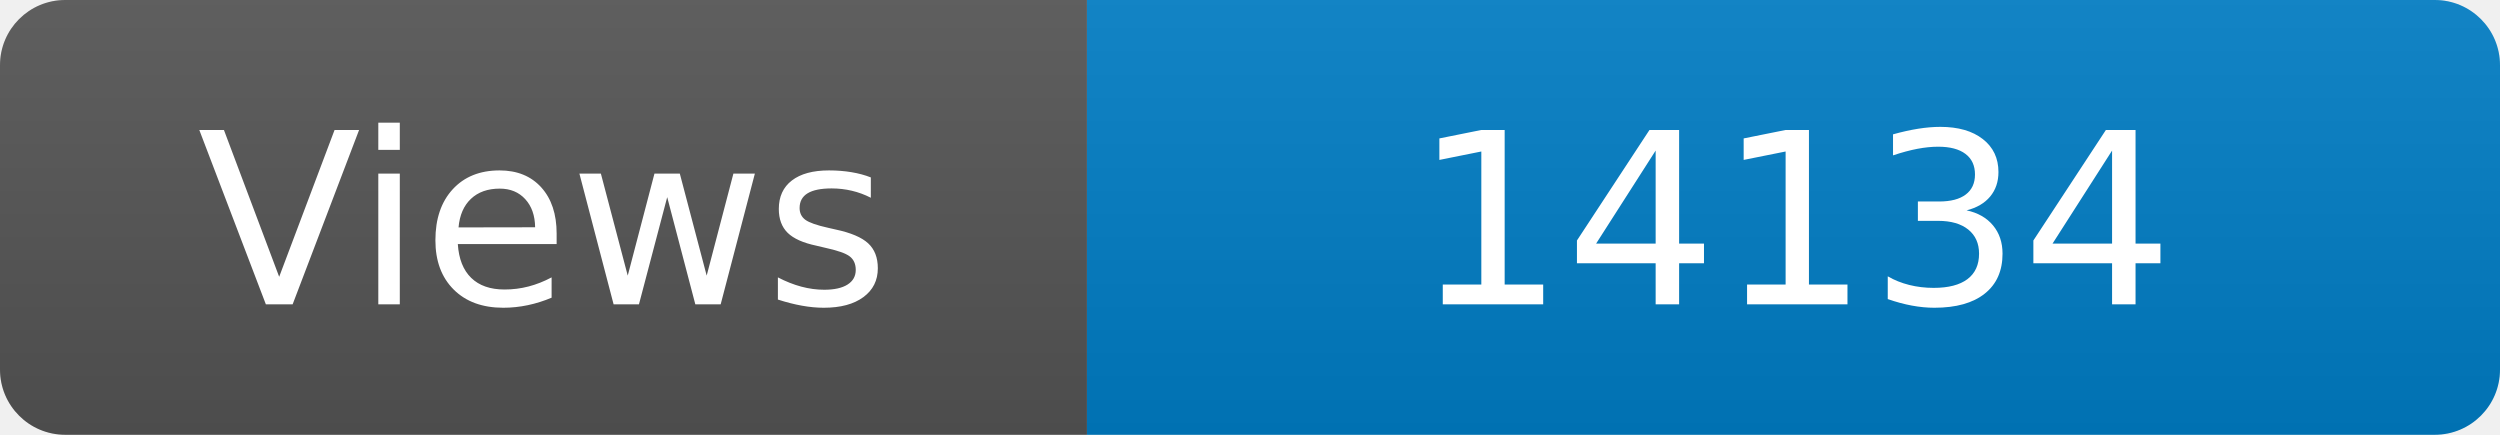
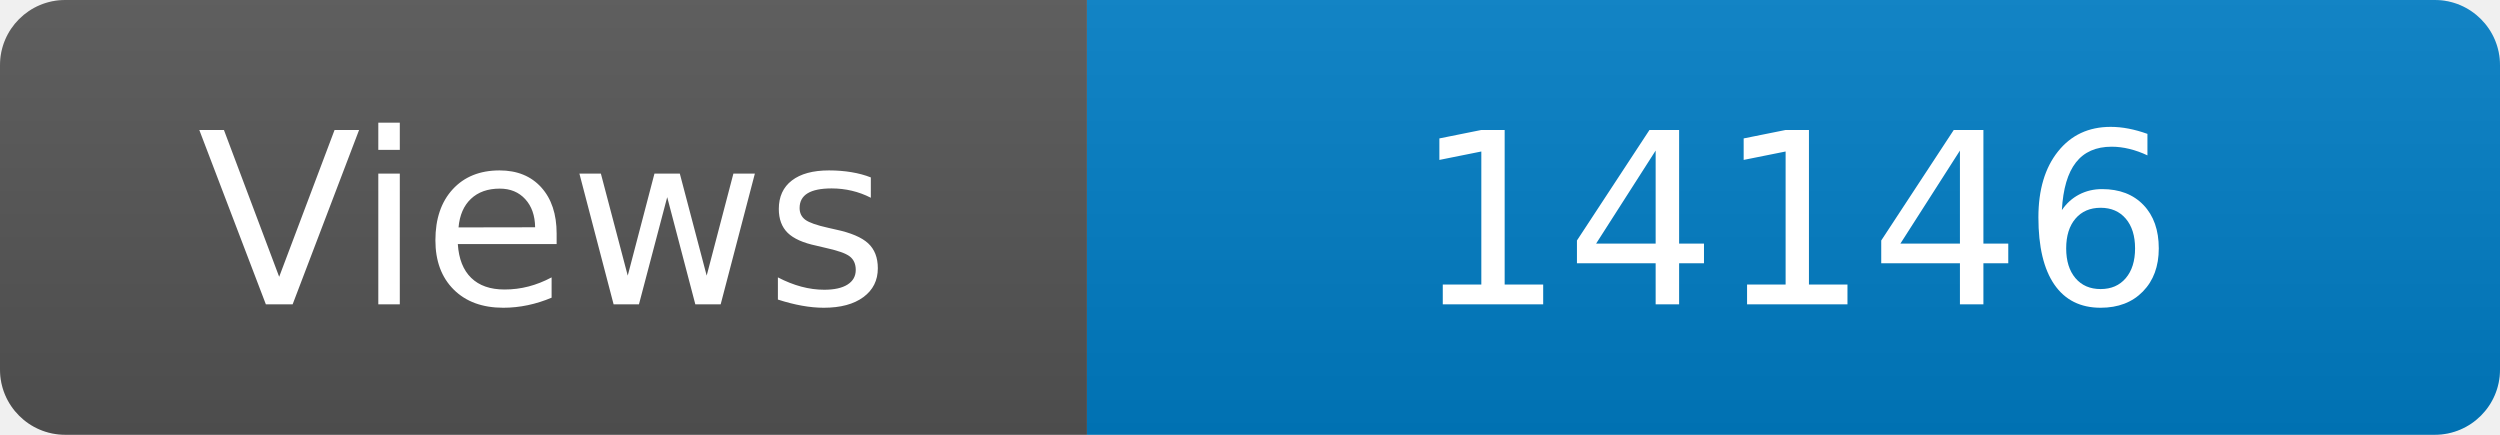
<svg xmlns="http://www.w3.org/2000/svg" width="115" height="20" role="img" aria-label="Maintained?: yes">
  <linearGradient id="s" x2="0" y2="100%">
    <stop offset="0" stop-color="#bbb" stop-opacity=".1" />
    <stop offset="1" stop-opacity=".1" />
  </linearGradient>
  <clipPath id="r">
    <rect width="115" height="20" rx="3" fill="#fff" />
  </clipPath>
  <g clip-path="url(#r)">
    <rect width="50" height="20" fill="#555" />
    <rect x="50" width="160" height="20" fill="#007ec6" />
    <rect width="115" height="20" fill="url(#s)" />
  </g>
  <g fill="#fff" text-anchor="middle" font-family="Verdana,Geneva,DejaVu Sans,sans-serif" font-size="110">
    <text x="250" y="140" transform="scale(.1)" fill="#fff">Views</text>
-     <text x="825" y="140" transform="scale(.1)" fill="#fff">14134</text>
+     <text x="825" y="140" transform="scale(.1)" fill="#fff">14146</text>
  </g>
</svg>
